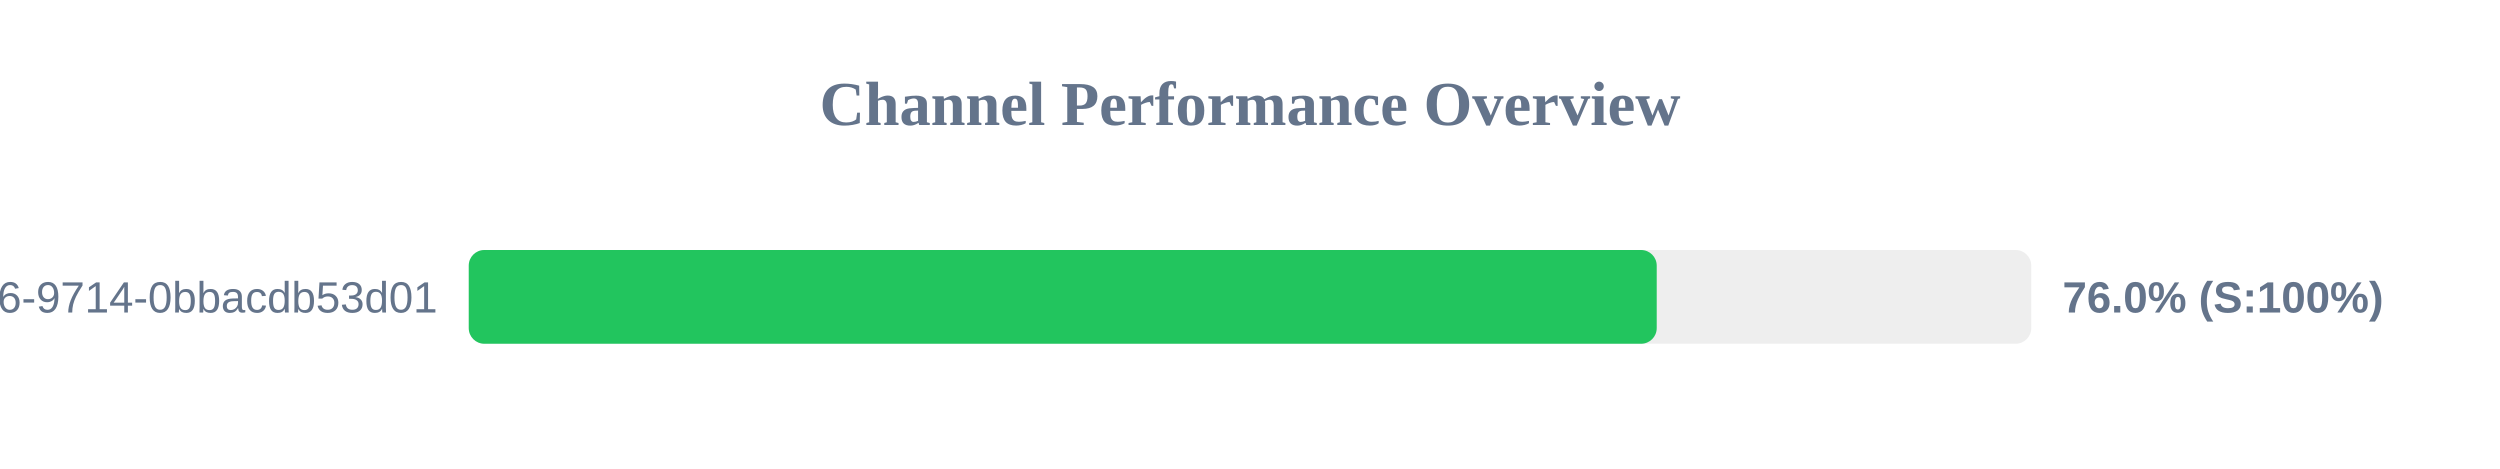
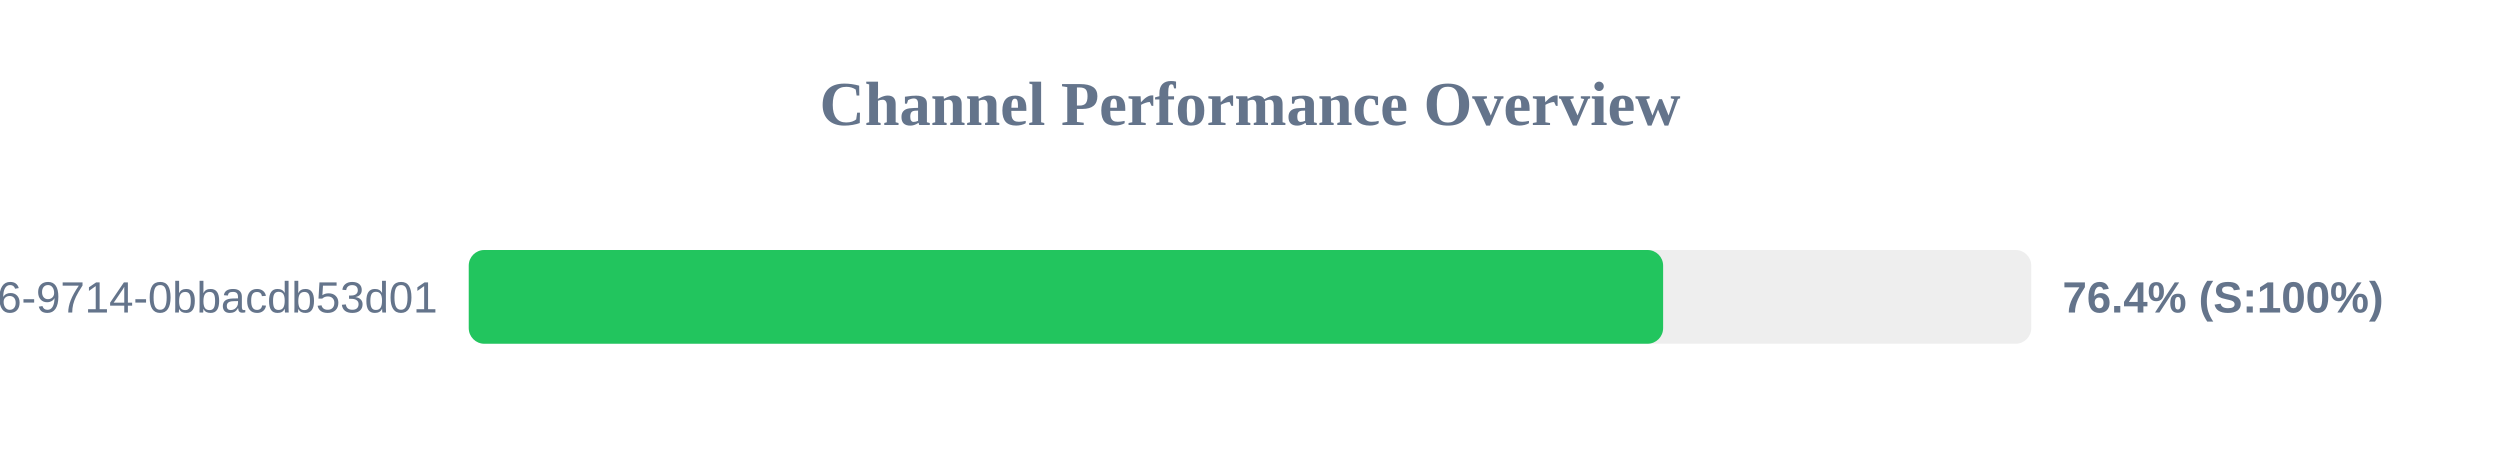
<svg xmlns="http://www.w3.org/2000/svg" width="800" height="150" version="1.1">
  <style>
        .row { font: 14px Arial; fill: #64748b; }
        .score { font: bold 14px Arial; fill: #64748b; }
    </style>
  <text x="400" y="40" text-anchor="middle" font-size="20px" font-weight="bold" fill="#64748b">Channel Performance Overview</text>
  <rect x="150" y="80" width="500" height="30" fill="#eee" rx="5" />
-   <rect x="150" y="80" width="380.15" height="30" fill="#22c55e" rx="5" />
+   <rect x="150" y="80" width="382.2" height="30" fill="#22c55e" rx="5" />
  <text x="140" y="100" text-anchor="end" class="row">?uuid=23125f6e-ec56-4c26-9714-0bbacdb53d01</text>
-   <text x="660" y="100" text-anchor="start" class="score">76.0% (S:100%)</text>
+   <text x="660" y="100" text-anchor="start" class="score">76.4% (S:100%)</text>
</svg>
